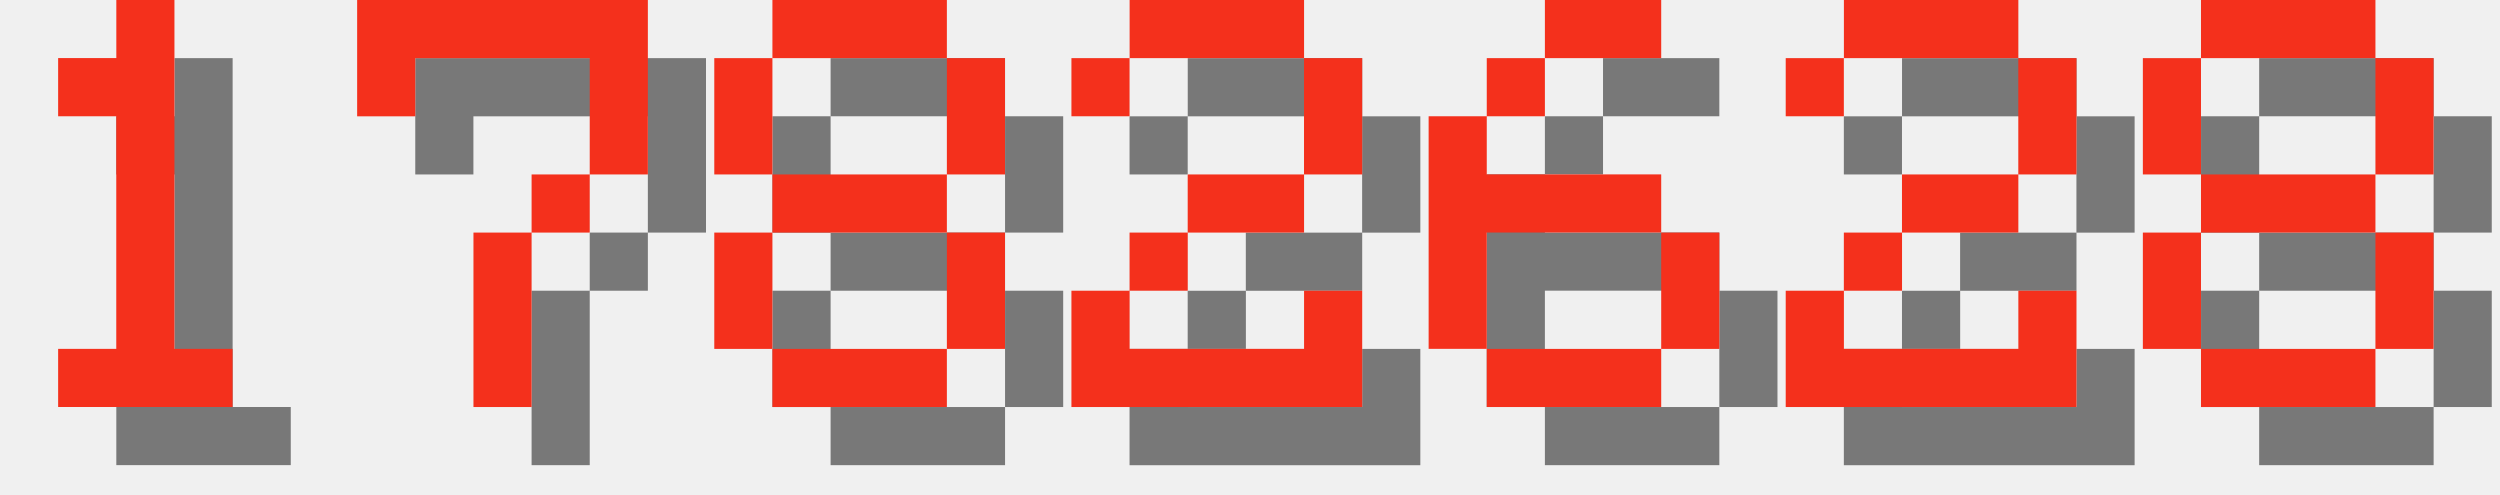
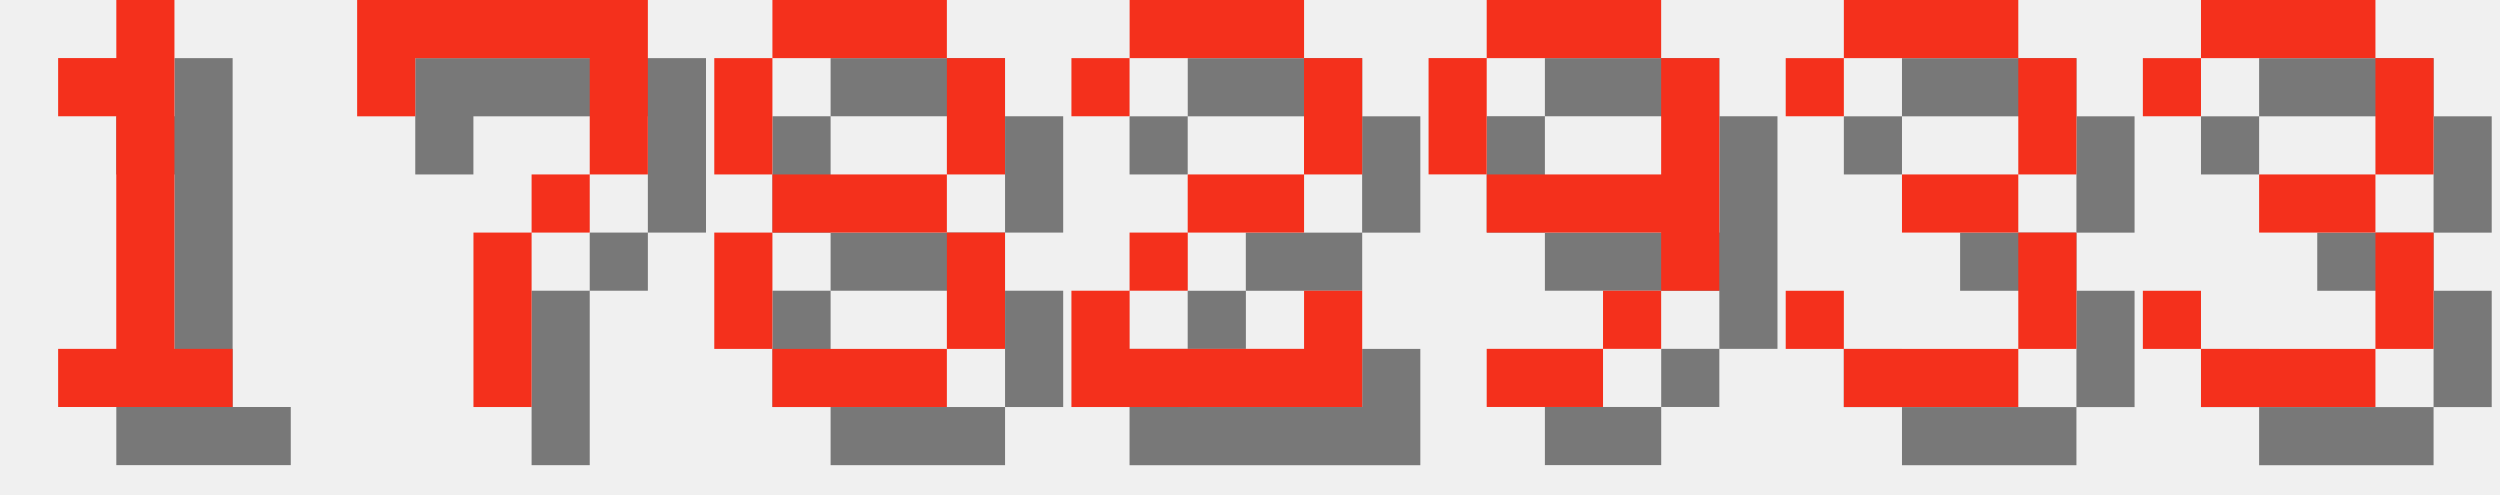
<svg xmlns="http://www.w3.org/2000/svg" version="1.1" width="182.0" height="36">
  <style>
        .text-foreground {
            fill: #F4301C;
        }
        .text-shadow {
            fill: #000000;
            fill-opacity: 0.5;
        }
    </style>
  <g class="digit" id="digit_1" transform="translate(0.0, 0), scale(4)">
    <path id="digit_1_shadow" class="text-shadow" d="m2.117 2.117v1.058h1.058v4.233h-1.058v1.058h3.175v-1.058h-1.058v-6.35h-1.058v1.058h-1.058z" fill-opacity=".5" style="paint-order:stroke fill markers" />
    <path id="digit_1_fg" class="text-foreground" d="m1.058 1.058v1.058h1.058v4.233h-1.058v1.058h3.175v-1.058h-1.058v-6.35h-1.058v1.058h-1.058z" fill="#fff" style="paint-order:stroke fill markers" />
  </g>
  <g class="digit" id="digit_7" transform="translate(26.0, 0), scale(4)">
    <path id="digit_7_shadow" class="text-shadow" d="m1.058 1.058 2e-6 2.117h1.058v-1.058h3.175v1.058l2e-7 1.058h-1.058v1.058h-1.058l4e-7 3.175 1.058 1e-7v-3.175h1.058v-1.058h1.058l5e-7 -1.058v-2.117z" fill-opacity=".5" style="paint-order:stroke fill markers" />
    <path id="digit_7_fg" class="text-foreground" d="m0 0 2e-6 2.117h1.058v-1.058h3.175v1.058l2e-7 1.058h-1.058v1.058h-1.058l4e-7 3.175 1.058 1e-7v-3.175h1.058v-1.058h1.058l5e-7 -1.058v-2.117z" fill="#fff" style="paint-order:stroke fill markers" />
  </g>
  <g class="digit" id="digit_8" transform="translate(52.0, 0), scale(4)">
    <path id="digit_8_shadow" class="text-shadow" d="m2.117 1.058v1.058h3.175v-1.058h-3.175zm3.175 1.058v2.117h1.058v-2.117h-1.058zm0 2.117h-3.175v1.058h3.175v-1.058zm0 1.058v2.117h1.058v-2.117h-1.058zm0 2.117h-3.175v1.058h3.175v-1.058zm-3.175 0v-2.117h-1.058v2.117h1.058zm0-3.175v-2.117h-1.058v2.117h1.058z" fill-opacity=".5" style="paint-order:stroke fill markers" />
    <path id="digit_8_fg" class="text-foreground" d="m1.058 0v1.058h3.175v-1.058h-3.175zm3.175 1.058v2.117h1.058v-2.117h-1.058zm0 2.117h-3.175v1.058h3.175v-1.058zm0 1.058v2.117h1.058v-2.117h-1.058zm0 2.117h-3.175v1.058h3.175v-1.058zm-3.175 0v-2.117h-1.058v2.117h1.058zm0-3.175v-2.117h-1.058v2.117h1.058z" fill="#fff" style="paint-order:stroke fill markers" />
  </g>
  <g class="digit" id="digit_2" transform="translate(78.0, 0), scale(4)">
    <path id="digit_2_shadow" class="text-shadow" d="m1.058 2.117v1.058h1.058v-1.058h3.175v2.117h-2.117v1.058h-1.058v1.058h-1.058v2.117h5.292v-2.117h-1.058v1.058h-3.175v-1.058h1.058v-1.058h2.117v-1.058h1.058v-2.117h-1.058v-1.058h-3.175v1.058h-1.058z" fill-opacity=".5" style="paint-order:stroke fill markers" />
    <path id="digit_2_fg" class="text-foreground" d="m0 1.058v1.058h1.058v-1.058h3.175v2.117h-2.117v1.058h-1.058v1.058h-1.058v2.117h5.292v-2.117h-1.058v1.058h-3.175v-1.058h1.058v-1.058h2.117v-1.058h1.058v-2.117h-1.058v-1.058h-3.175v1.058h-1.058z" fill="#fff" style="paint-order:stroke fill markers" />
  </g>
-   <g class="digit" id="digit_6" transform="translate(104.0, 0), scale(4)">
-     <path id="digit_6_shadow" class="text-shadow" d="m3.175 1.058v1.058h2.117v-1.058h-2.117zm0 1.058h-1.058v1.058h1.058v-1.058zm-1.058 1.058h-1.058v4.233h1.058v-2.117h3.175v-1.058h-3.175v-1.058zm3.175 2.117v2.117h1.058v-2.117h-1.058zm0 2.117h-3.175v1.058h3.175v-1.058z" fill-opacity=".5" style="paint-order:stroke fill markers" />
-     <path id="digit_6_fg" class="text-foreground" d="m2.117 0v1.058h2.117v-1.058h-2.117zm0 1.058h-1.058v1.058h1.058v-1.058zm-1.058 1.058h-1.058v4.233h1.058v-2.117h3.175v-1.058h-3.175v-1.058zm3.175 2.117v2.117h1.058v-2.117h-1.058zm0 2.117h-3.175v1.058h3.175v-1.058z" fill="#fff" style="paint-order:stroke fill markers" />
+   <g class="digit" id="digit_9" transform="translate(104.0, 0), scale(4)">
+     <path id="digit_9_shadow" class="text-shadow" d="m2.117 1.058v1.058h3.175v-1.058h-3.175zm3.175 1.058v2.117h-3.175v1.058h3.175v1.058h1.058v-4.233h-1.058zm0 4.233h-1.058v1.058h1.058v-1.058zm-1.058 1.058h-2.117v1.058h2.117v-1.058zm-2.117-3.175v-2.117h-1.058v2.117h1.058z" fill-opacity=".5" style="paint-order:stroke fill markers" />
+     <path id="digit_9_fg" class="text-foreground" d="m1.058 0v1.058h3.175v-1.058h-3.175zm3.175 1.058v2.117h-3.175v1.058h3.175v1.058h1.058v-4.233h-1.058zm0 4.233h-1.058v1.058h1.058v-1.058zm-1.058 1.058h-2.117v1.058h2.117v-1.058zm-2.117-3.175v-2.117h-1.058v2.117h1.058z" fill="#fff" style="paint-order:stroke fill markers" />
  </g>
-   <g class="digit" id="digit_2" transform="translate(130.0, 0), scale(4)">
-     <path id="digit_2_shadow" class="text-shadow" d="m1.058 2.117v1.058h1.058v-1.058h3.175v2.117h-2.117v1.058h-1.058v1.058h-1.058v2.117h5.292v-2.117h-1.058v1.058h-3.175v-1.058h1.058v-1.058h2.117v-1.058h1.058v-2.117h-1.058v-1.058h-3.175v1.058h-1.058z" fill-opacity=".5" style="paint-order:stroke fill markers" />
-     <path id="digit_2_fg" class="text-foreground" d="m0 1.058v1.058h1.058v-1.058h3.175v2.117h-2.117v1.058h-1.058v1.058h-1.058v2.117h5.292v-2.117h-1.058v1.058h-3.175v-1.058h1.058v-1.058h2.117v-1.058h1.058v-2.117h-1.058v-1.058h-3.175v1.058h-1.058z" fill="#fff" style="paint-order:stroke fill markers" />
+   <g class="digit" id="digit_3" transform="translate(130.0, 0), scale(4)">
+     <path id="digit_3_shadow" class="text-shadow" d="m1.058 2.117v1.058h1.058v-1.058h3.175v2.117h-2.117v1.058h2.117v2.117h-3.175v-1.058h-1.058v1.058h1.058v1.058h3.175v-1.058h1.058v-2.117h-1.058v-1.058h1.058v-2.117h-1.058v-1.058h-3.175v1.058h-1.058z" fill-opacity=".5" style="paint-order:stroke fill markers" />
+     <path id="digit_3_fg" class="text-foreground" d="m0 1.058v1.058h1.058v-1.058h3.175v2.117h-2.117v1.058h2.117v2.117h-3.175v-1.058h-1.058v1.058h1.058v1.058h3.175v-1.058h1.058v-2.117h-1.058v-1.058h1.058v-2.117h-1.058v-1.058h-3.175v1.058h-1.058z" fill="#fff" style="paint-order:stroke fill markers" />
  </g>
-   <g class="digit" id="digit_8" transform="translate(156.0, 0), scale(4)">
-     <path id="digit_8_shadow" class="text-shadow" d="m2.117 1.058v1.058h3.175v-1.058h-3.175zm3.175 1.058v2.117h1.058v-2.117h-1.058zm0 2.117h-3.175v1.058h3.175v-1.058zm0 1.058v2.117h1.058v-2.117h-1.058zm0 2.117h-3.175v1.058h3.175v-1.058zm-3.175 0v-2.117h-1.058v2.117h1.058zm0-3.175v-2.117h-1.058v2.117h1.058z" fill-opacity=".5" style="paint-order:stroke fill markers" />
-     <path id="digit_8_fg" class="text-foreground" d="m1.058 0v1.058h3.175v-1.058h-3.175zm3.175 1.058v2.117h1.058v-2.117h-1.058zm0 2.117h-3.175v1.058h3.175v-1.058zm0 1.058v2.117h1.058v-2.117h-1.058zm0 2.117h-3.175v1.058h3.175v-1.058zm-3.175 0v-2.117h-1.058v2.117h1.058zm0-3.175v-2.117h-1.058v2.117h1.058z" fill="#fff" style="paint-order:stroke fill markers" />
+   <g class="digit" id="digit_3" transform="translate(156.0, 0), scale(4)">
+     <path id="digit_3_shadow" class="text-shadow" d="m1.058 2.117v1.058h1.058v-1.058h3.175v2.117h-2.117v1.058h2.117v2.117h-3.175v-1.058h-1.058v1.058h1.058v1.058h3.175v-1.058h1.058v-2.117h-1.058v-1.058h1.058v-2.117h-1.058v-1.058h-3.175v1.058h-1.058z" fill-opacity=".5" style="paint-order:stroke fill markers" />
+     <path id="digit_3_fg" class="text-foreground" d="m0 1.058v1.058h1.058v-1.058h3.175v2.117h-2.117v1.058h2.117v2.117h-3.175v-1.058h-1.058v1.058h1.058v1.058h3.175v-1.058h1.058v-2.117h-1.058v-1.058h1.058v-2.117h-1.058v-1.058h-3.175v1.058h-1.058z" fill="#fff" style="paint-order:stroke fill markers" />
  </g>
</svg>
